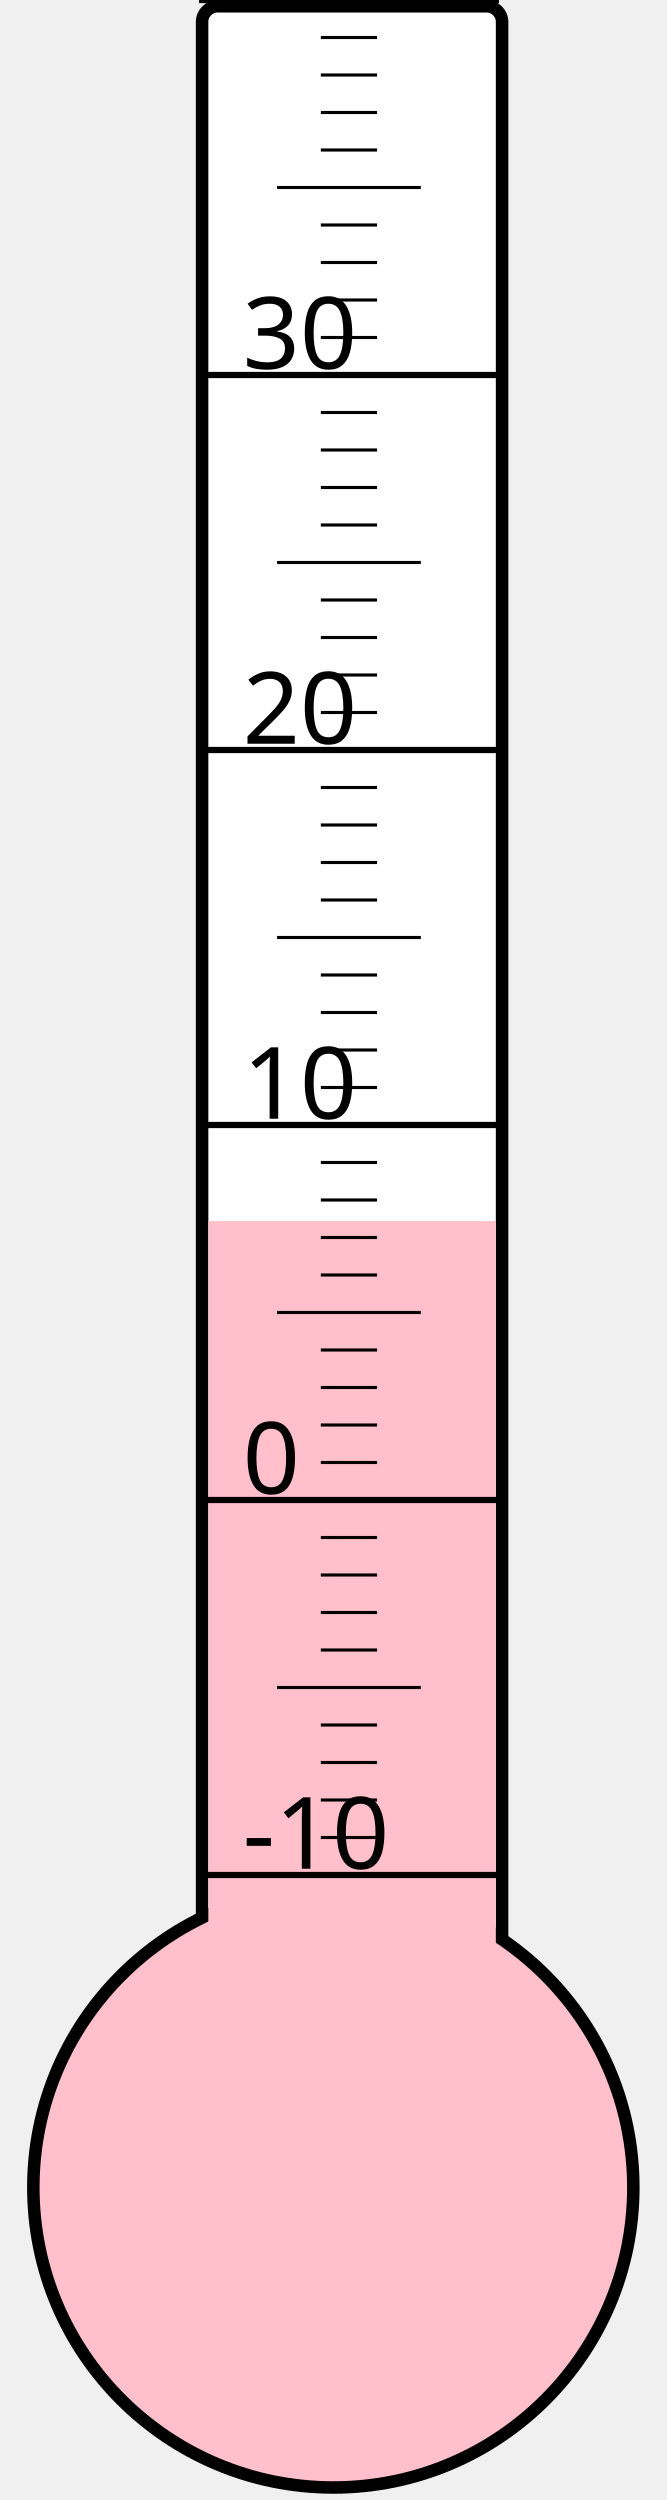
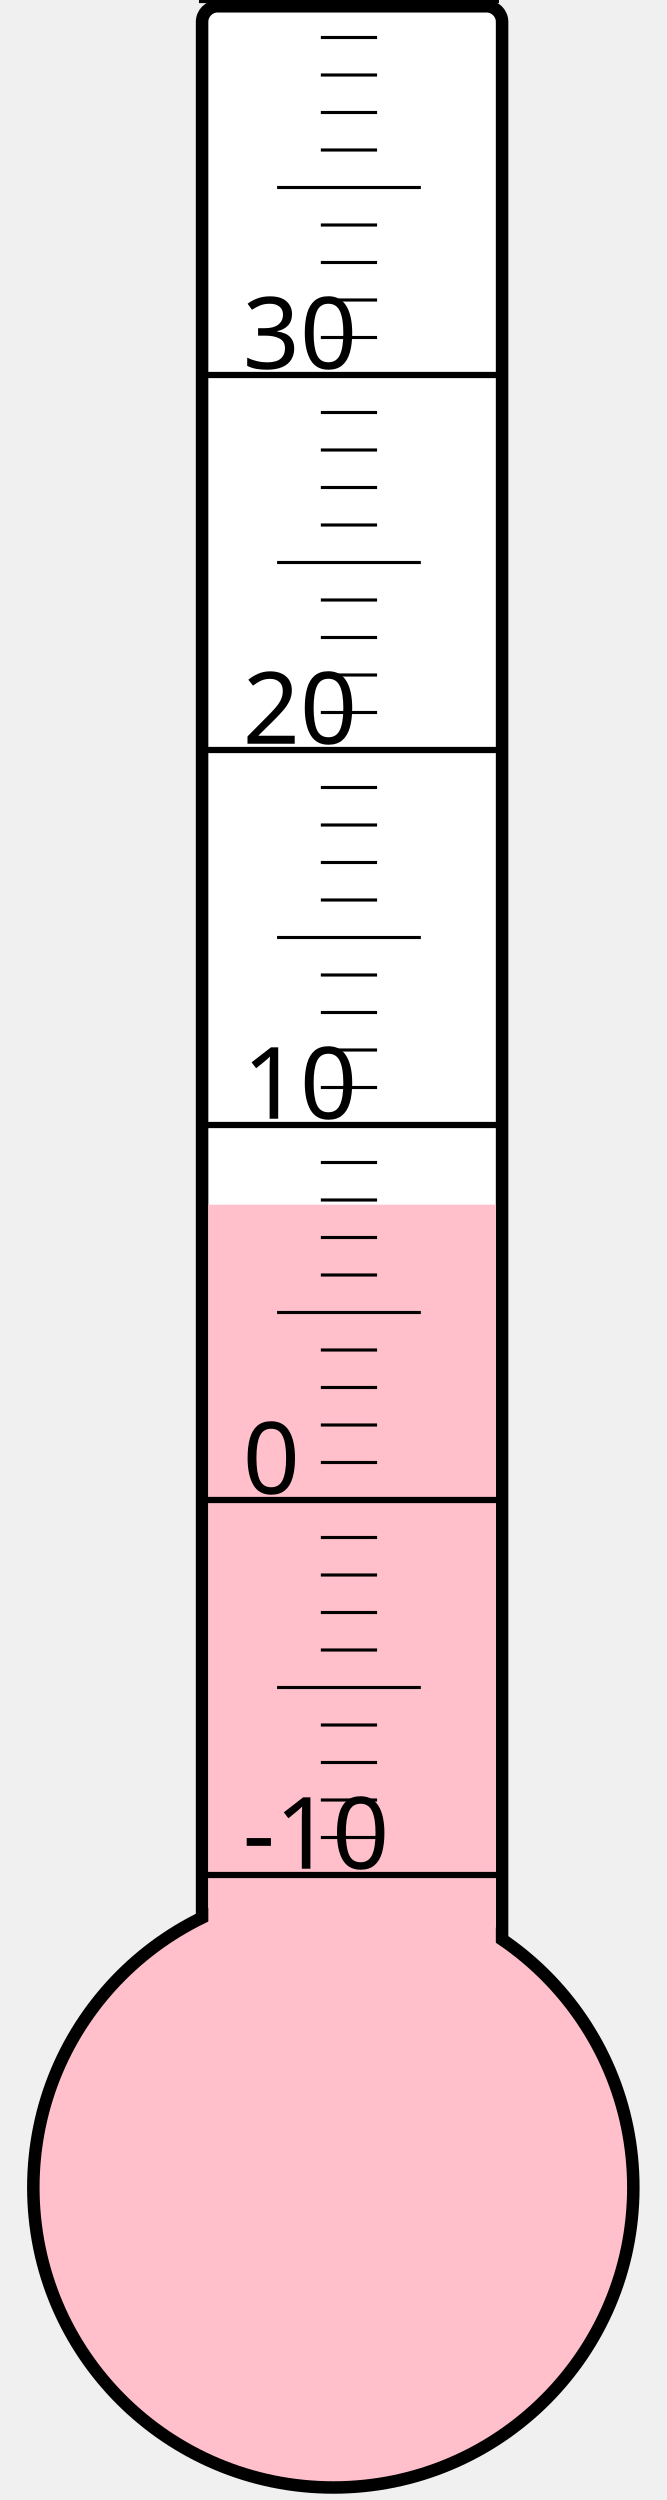
<svg xmlns="http://www.w3.org/2000/svg" width="40px" height="150px" viewBox="0 0 200 800">
  <rect width="200" height="800" x="0" y="0" style="fill: #ffffeb; fill-opacity: 0;" />
  <rect width="96" height="680" x="58" y="2" rx="5" ry="5" style="fill: white; fill-opacity: 1; stroke: black; stroke-width: 4;" />
  <circle cx="100" cy="700" r="96" style="fill: pink; stroke: black; stroke-width: 4;" />
-   <rect width="92" height="309.25" x="60" y="390.75" style="fill: pink; fill-opacity: 1; stroke-width: 0;" />
+   <rect width="92" height="314.5" x="60" y="385.5" style="fill: pink; fill-opacity: 1; stroke-width: 0;" />
  <text x="71" y="598" style="font-family: sans-serif; font-size: 24pt;">-10</text>
  <text x="71" y="478" style="font-family: sans-serif; font-size: 24pt;">0</text>
  <text x="71" y="358" style="font-family: sans-serif; font-size: 24pt;">10</text>
  <text x="71" y="238" style="font-family: sans-serif; font-size: 24pt;">20</text>
  <text x="71" y="118" style="font-family: sans-serif; font-size: 24pt;">30</text>
  <g style="stroke: black;">
    <line x1="57" y1="600" x2="153" y2="600" style="stroke-width: 2;" />
    <line x1="96" y1="588" x2="114" y2="588" style="stroke-width: 1;" />
    <line x1="96" y1="576" x2="114" y2="576" style="stroke-width: 1;" />
    <line x1="96" y1="564" x2="114" y2="564" style="stroke-width: 1;" />
    <line x1="96" y1="552" x2="114" y2="552" style="stroke-width: 1;" />
    <line x1="82" y1="540" x2="128" y2="540" style="stroke-width: 1;" />
    <line x1="96" y1="528" x2="114" y2="528" style="stroke-width: 1;" />
    <line x1="96" y1="516" x2="114" y2="516" style="stroke-width: 1;" />
    <line x1="96" y1="504" x2="114" y2="504" style="stroke-width: 1;" />
    <line x1="96" y1="492" x2="114" y2="492" style="stroke-width: 1;" />
    <line x1="57" y1="480" x2="153" y2="480" style="stroke-width: 2;" />
    <line x1="96" y1="468" x2="114" y2="468" style="stroke-width: 1;" />
    <line x1="96" y1="456" x2="114" y2="456" style="stroke-width: 1;" />
    <line x1="96" y1="444" x2="114" y2="444" style="stroke-width: 1;" />
    <line x1="96" y1="432" x2="114" y2="432" style="stroke-width: 1;" />
    <line x1="82" y1="420" x2="128" y2="420" style="stroke-width: 1;" />
    <line x1="96" y1="408" x2="114" y2="408" style="stroke-width: 1;" />
    <line x1="96" y1="396" x2="114" y2="396" style="stroke-width: 1;" />
    <line x1="96" y1="384" x2="114" y2="384" style="stroke-width: 1;" />
    <line x1="96" y1="372" x2="114" y2="372" style="stroke-width: 1;" />
    <line x1="57" y1="360" x2="153" y2="360" style="stroke-width: 2;" />
    <line x1="96" y1="348" x2="114" y2="348" style="stroke-width: 1;" />
    <line x1="96" y1="336" x2="114" y2="336" style="stroke-width: 1;" />
    <line x1="96" y1="324" x2="114" y2="324" style="stroke-width: 1;" />
    <line x1="96" y1="312" x2="114" y2="312" style="stroke-width: 1;" />
    <line x1="82" y1="300" x2="128" y2="300" style="stroke-width: 1;" />
    <line x1="96" y1="288" x2="114" y2="288" style="stroke-width: 1;" />
    <line x1="96" y1="276" x2="114" y2="276" style="stroke-width: 1;" />
    <line x1="96" y1="264" x2="114" y2="264" style="stroke-width: 1;" />
    <line x1="96" y1="252" x2="114" y2="252" style="stroke-width: 1;" />
    <line x1="57" y1="240" x2="153" y2="240" style="stroke-width: 2;" />
    <line x1="96" y1="228" x2="114" y2="228" style="stroke-width: 1;" />
    <line x1="96" y1="216" x2="114" y2="216" style="stroke-width: 1;" />
    <line x1="96" y1="204" x2="114" y2="204" style="stroke-width: 1;" />
    <line x1="96" y1="192" x2="114" y2="192" style="stroke-width: 1;" />
    <line x1="82" y1="180" x2="128" y2="180" style="stroke-width: 1;" />
    <line x1="96" y1="168" x2="114" y2="168" style="stroke-width: 1;" />
    <line x1="96" y1="156" x2="114" y2="156" style="stroke-width: 1;" />
    <line x1="96" y1="144" x2="114" y2="144" style="stroke-width: 1;" />
    <line x1="96" y1="132" x2="114" y2="132" style="stroke-width: 1;" />
    <line x1="57" y1="120" x2="153" y2="120" style="stroke-width: 2;" />
    <line x1="96" y1="108" x2="114" y2="108" style="stroke-width: 1;" />
    <line x1="96" y1="96" x2="114" y2="96" style="stroke-width: 1;" />
    <line x1="96" y1="84" x2="114" y2="84" style="stroke-width: 1;" />
    <line x1="96" y1="72" x2="114" y2="72" style="stroke-width: 1;" />
    <line x1="82" y1="60" x2="128" y2="60" style="stroke-width: 1;" />
    <line x1="96" y1="48" x2="114" y2="48" style="stroke-width: 1;" />
    <line x1="96" y1="36" x2="114" y2="36" style="stroke-width: 1;" />
    <line x1="96" y1="24" x2="114" y2="24" style="stroke-width: 1;" />
    <line x1="96" y1="12" x2="114" y2="12" style="stroke-width: 1;" />
    <line x1="57" y1="0" x2="153" y2="0" style="stroke-width: 2;" />
  </g>
</svg>
